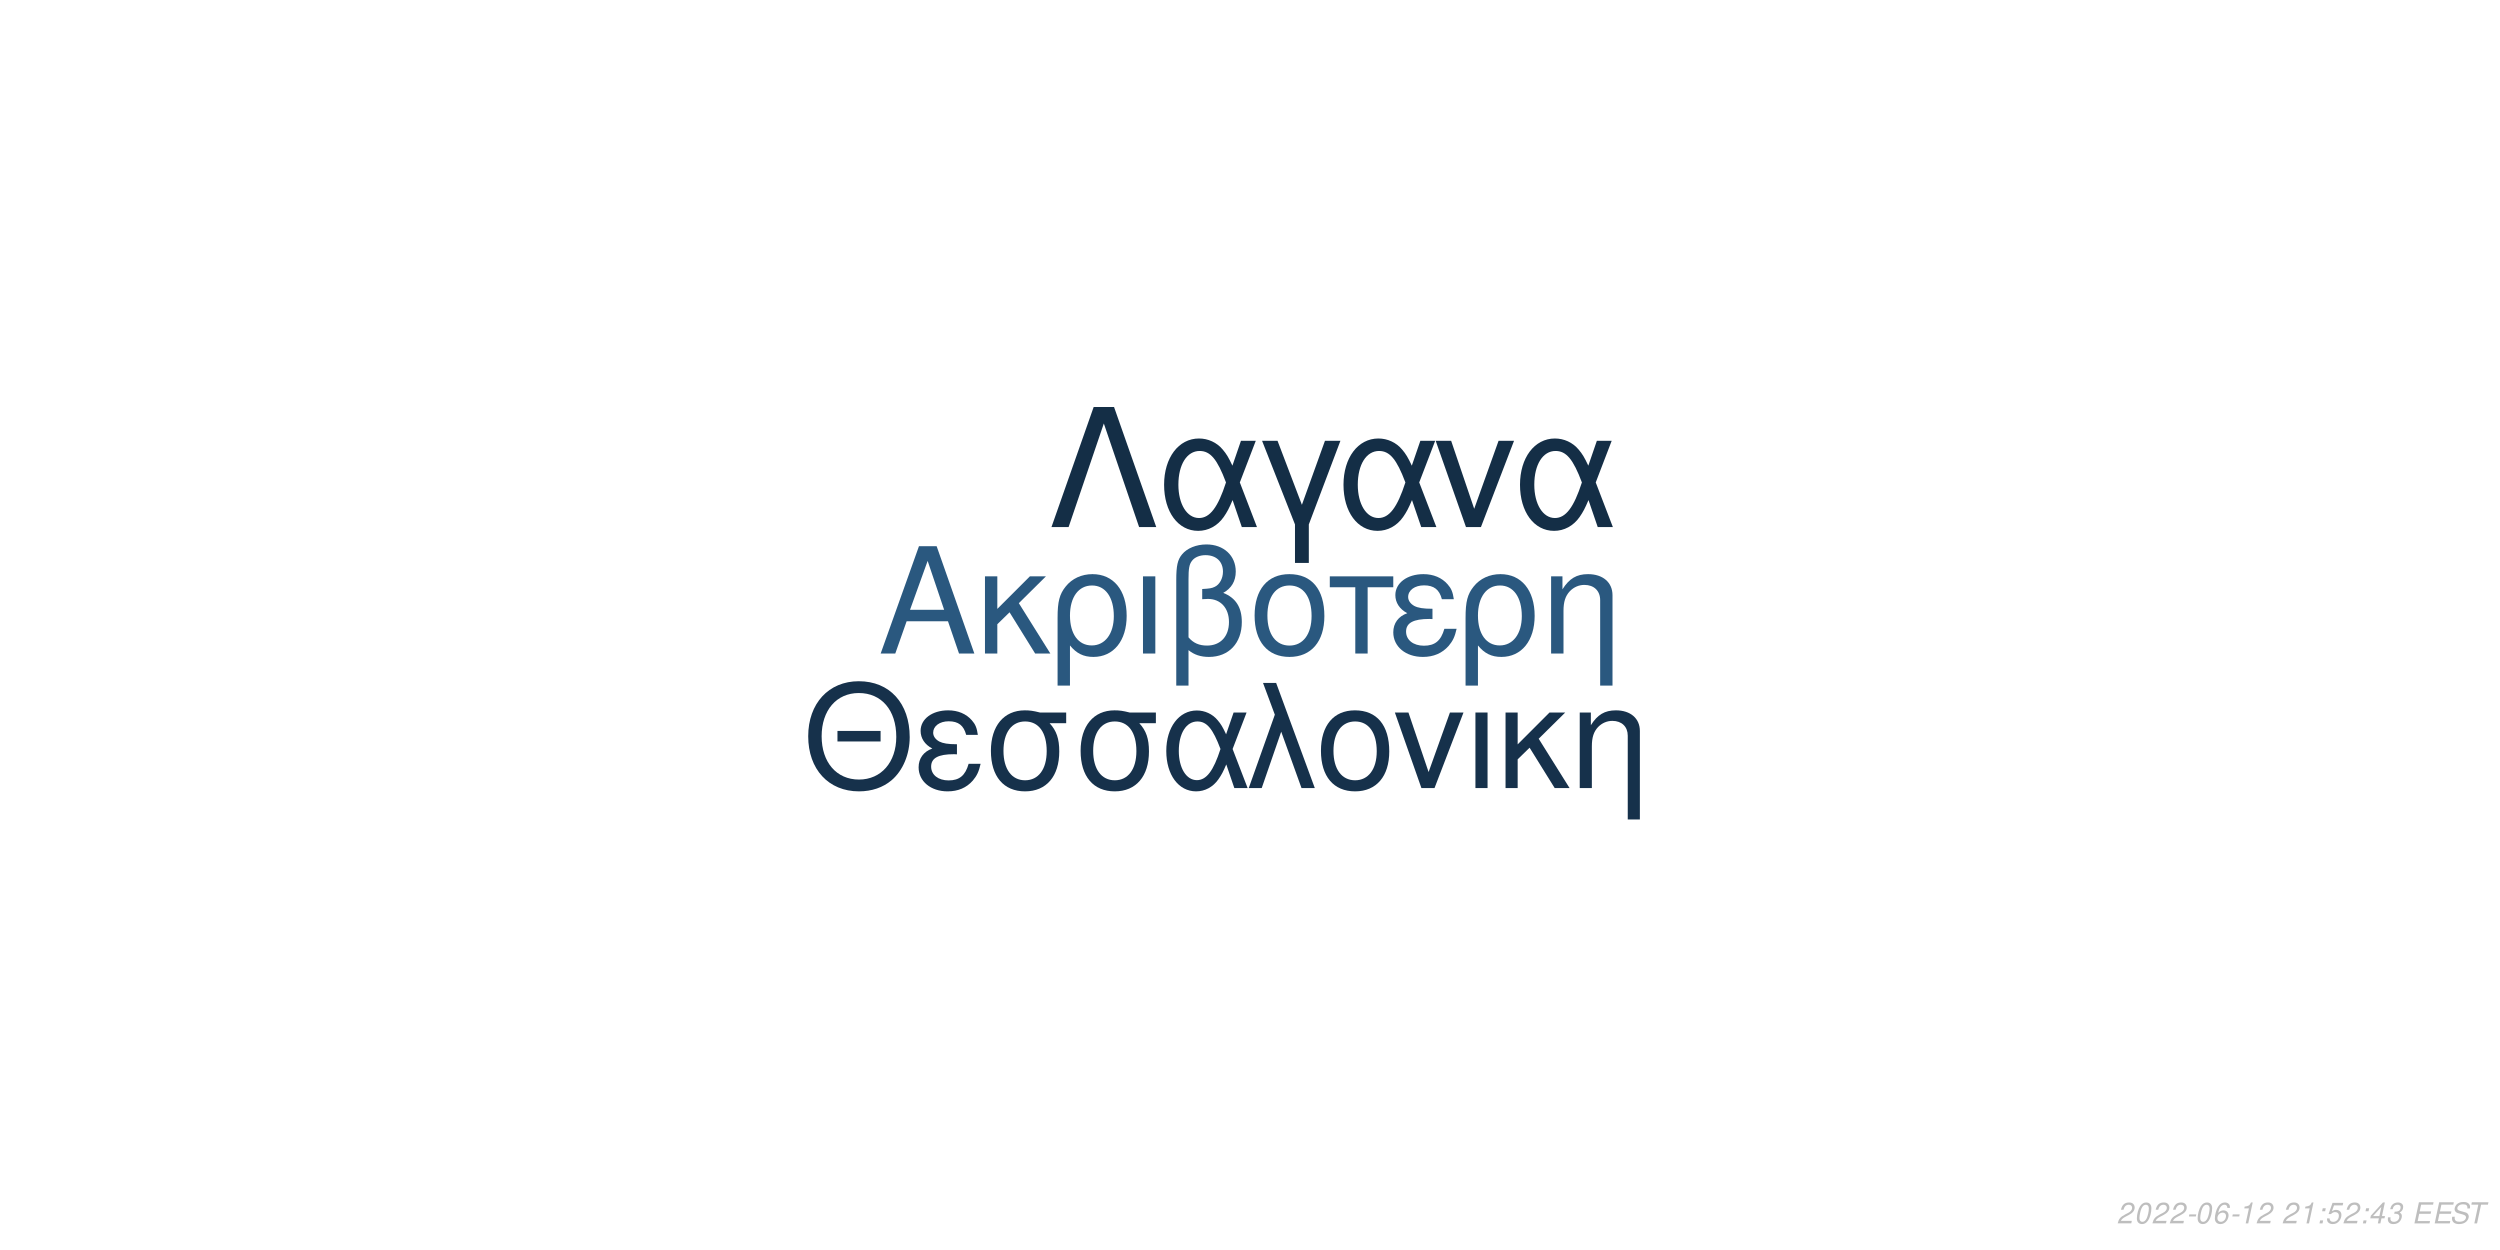
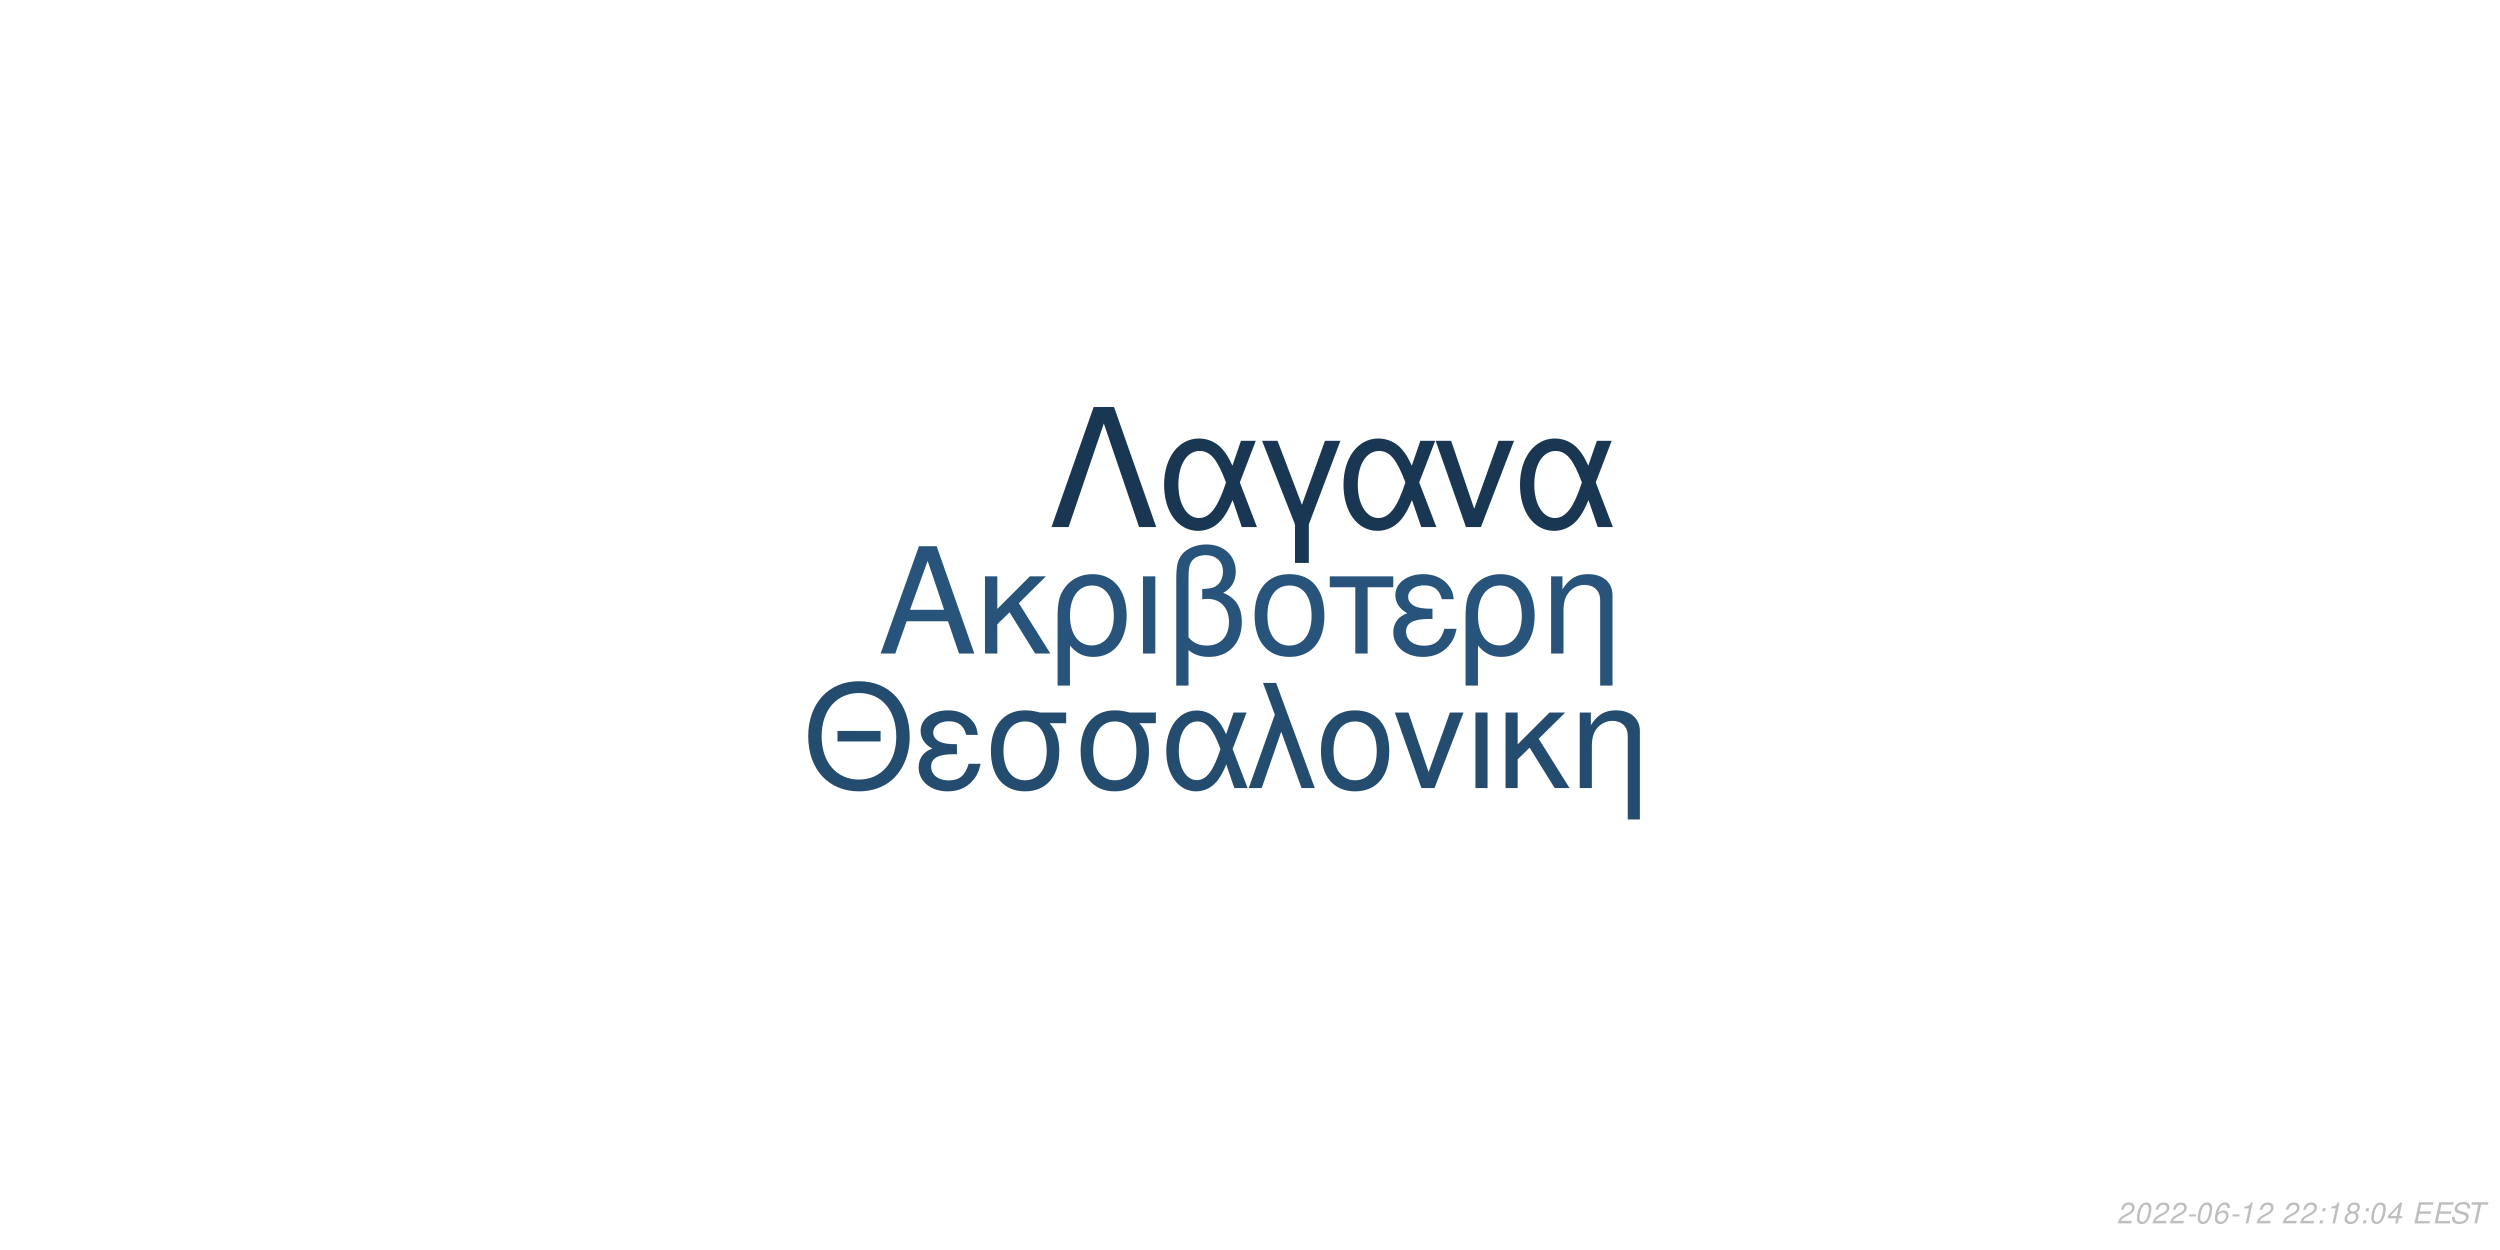
<svg xmlns="http://www.w3.org/2000/svg" xmlns:xlink="http://www.w3.org/1999/xlink" width="864pt" height="432pt" viewBox="0 0 864 432" version="1.1">
  <defs>
    <g>
      <symbol overflow="visible" id="glyph0-0">
        <path style="stroke:none;" d="" />
      </symbol>
      <symbol overflow="visible" id="glyph0-1">
        <path style="stroke:none;" d="M 24.125 -11.141 L 27.938 0 L 33.234 0 L 20.203 -37.094 L 14.094 -37.094 L 0.859 0 L 5.906 0 L 9.828 -11.141 Z M 22.797 -15.109 L 11 -15.109 L 17.094 -32.016 Z M 22.797 -15.109 " />
      </symbol>
      <symbol overflow="visible" id="glyph0-2">
        <path style="stroke:none;" d="M 7.172 -15.422 L 7.172 -26.672 L 2.906 -26.672 L 2.906 0 L 7.172 0 L 7.172 -10.125 L 11.406 -14.25 L 20.25 0 L 25.5 0 L 14.609 -17.406 L 23.969 -26.672 L 18.422 -26.672 Z M 7.172 -15.422 " />
      </symbol>
      <symbol overflow="visible" id="glyph0-3">
        <path style="stroke:none;" d="M 3 11.094 L 7.281 11.094 L 7.281 -2.797 C 9.516 -0.047 11.953 1.172 15.375 1.172 C 22.344 1.172 26.875 -4.422 26.875 -13.031 C 26.875 -21.891 22.297 -27.438 15.062 -27.438 C 11.297 -27.438 7.984 -25.906 5.797 -23.156 C 3.672 -20.516 3 -17.969 3 -12.359 Z M 14.906 -23.516 C 19.547 -23.516 22.438 -19.438 22.438 -12.922 C 22.438 -6.812 19.391 -2.797 14.812 -2.797 C 10.172 -2.797 7.281 -6.766 7.281 -13.125 C 7.281 -19.484 10.234 -23.516 14.906 -23.516 Z M 14.906 -23.516 " />
      </symbol>
      <symbol overflow="visible" id="glyph0-4">
        <path style="stroke:none;" d="M 3.516 0 L 7.781 0 L 7.781 -26.672 L 3.516 -26.672 Z M 3.516 0 " />
      </symbol>
      <symbol overflow="visible" id="glyph0-5">
        <path style="stroke:none;" d="M 4.016 11.094 L 8.25 11.094 L 8.25 -1.172 C 10.172 0.406 12.422 1.172 15.312 1.172 C 22.188 1.172 26.672 -3.609 26.672 -10.891 C 26.672 -15.984 24.578 -19.234 20.25 -20.969 C 23.109 -22.547 24.578 -25.031 24.578 -28.344 C 24.578 -33.844 20.406 -37.703 14.453 -37.703 C 10.938 -37.703 7.734 -36.391 6 -34.25 C 4.484 -32.422 4.016 -30.328 4.016 -25.391 Z M 8.25 -25.656 C 8.25 -29.359 8.5 -30.844 9.469 -32.062 C 10.375 -33.281 12.156 -34 14.094 -34 C 17.812 -34 20.156 -31.812 20.156 -28.297 C 20.156 -25.953 18.984 -23.812 17.297 -23.047 C 16.281 -22.547 15.469 -22.438 12.984 -22.297 L 12.984 -18.781 C 13.734 -18.828 14.344 -18.875 14.969 -18.875 C 19.344 -18.875 22.234 -15.719 22.234 -10.891 C 22.234 -5.906 19.281 -2.75 14.656 -2.75 C 11.953 -2.75 9.922 -3.609 8.25 -5.594 Z M 8.25 -25.656 " />
      </symbol>
      <symbol overflow="visible" id="glyph0-6">
        <path style="stroke:none;" d="M 14.094 -27.438 C 6.562 -27.438 2.094 -22.094 2.094 -13.125 C 2.094 -4.125 6.562 1.172 14.141 1.172 C 21.672 1.172 26.203 -4.172 26.203 -12.922 C 26.203 -22.188 21.828 -27.438 14.094 -27.438 Z M 14.141 -23.516 C 18.938 -23.516 21.781 -19.594 21.781 -12.984 C 21.781 -6.672 18.828 -2.75 14.141 -2.75 C 9.422 -2.75 6.516 -6.672 6.516 -13.125 C 6.516 -19.594 9.422 -23.516 14.141 -23.516 Z M 14.141 -23.516 " />
      </symbol>
      <symbol overflow="visible" id="glyph0-7">
        <path style="stroke:none;" d="M 7.891 0 L 12.156 0 L 12.156 -22.906 L 21.016 -22.906 L 21.016 -26.672 L -0.922 -26.672 L -0.922 -22.906 L 7.891 -22.906 Z M 7.891 0 " />
      </symbol>
      <symbol overflow="visible" id="glyph0-8">
        <path style="stroke:none;" d="M 14.562 -15.469 C 11.344 -15.469 9.562 -15.781 8.297 -16.438 C 6.922 -17.203 6.156 -18.328 6.156 -19.547 C 6.156 -21.891 8.453 -23.562 11.656 -23.562 C 15.062 -23.562 16.953 -22.094 17.812 -18.781 L 21.938 -18.781 C 21.578 -21.266 21.062 -22.5 19.797 -23.922 C 17.812 -26.203 14.906 -27.438 11.453 -27.438 C 5.797 -27.438 1.734 -24.375 1.734 -20.203 C 1.734 -17.609 3.156 -15.375 5.859 -13.938 C 2.797 -12.875 1.016 -10.484 1.016 -7.328 C 1.016 -2.391 5.297 1.172 11.25 1.172 C 14.969 1.172 17.906 -0.109 20.156 -2.641 C 21.578 -4.328 22.297 -5.797 22.906 -8.547 L 18.672 -8.547 C 17.5 -4.422 15.422 -2.703 11.609 -2.703 C 7.938 -2.703 5.438 -4.688 5.438 -7.578 C 5.438 -10.578 7.938 -11.953 13.484 -11.953 C 13.641 -11.953 14.094 -11.953 14.562 -11.906 Z M 14.562 -15.469 " />
      </symbol>
      <symbol overflow="visible" id="glyph0-9">
        <path style="stroke:none;" d="M 3.562 -26.672 L 3.562 0 L 7.844 0 L 7.844 -14.703 C 7.844 -17.906 8.5 -19.891 10.031 -21.531 C 11.406 -22.953 13.188 -23.719 15.062 -23.719 C 18.375 -23.719 20.516 -21.672 20.516 -18.469 L 20.516 11.094 L 24.781 11.094 L 24.781 -20.156 C 24.781 -24.578 21.469 -27.438 16.328 -27.438 C 12.359 -27.438 9.828 -25.906 7.484 -22.188 L 7.484 -26.672 Z M 3.562 -26.672 " />
      </symbol>
      <symbol overflow="visible" id="glyph1-0">
        <path style="stroke:none;" d="" />
      </symbol>
      <symbol overflow="visible" id="glyph1-1">
        <path style="stroke:none;" d="M 26.859 -19.734 L 11.953 -19.734 L 11.953 -16.094 L 26.859 -16.094 Z M 19.328 -36.922 C 8.922 -36.922 1.844 -29.25 1.844 -17.891 C 1.844 -6.484 8.875 1.141 19.391 1.141 C 23.812 1.141 27.703 -0.203 30.641 -2.688 C 34.578 -6.031 36.922 -11.656 36.922 -17.594 C 36.922 -29.297 30 -36.922 19.328 -36.922 Z M 19.328 -32.844 C 27.203 -32.844 32.281 -26.906 32.281 -17.688 C 32.281 -8.922 27.062 -2.938 19.391 -2.938 C 11.609 -2.938 6.484 -8.922 6.484 -17.891 C 6.484 -26.859 11.609 -32.844 19.328 -32.844 Z M 19.328 -32.844 " />
      </symbol>
      <symbol overflow="visible" id="glyph1-2">
        <path style="stroke:none;" d="M 14.25 -15.141 C 11.109 -15.141 9.375 -15.453 8.125 -16.094 C 6.781 -16.844 6.031 -17.938 6.031 -19.141 C 6.031 -21.422 8.266 -23.078 11.406 -23.078 C 14.75 -23.078 16.594 -21.625 17.438 -18.391 L 21.469 -18.391 C 21.125 -20.828 20.625 -22.031 19.391 -23.422 C 17.438 -25.656 14.594 -26.859 11.219 -26.859 C 5.688 -26.859 1.688 -23.875 1.688 -19.781 C 1.688 -17.234 3.094 -15.047 5.734 -13.656 C 2.734 -12.609 1 -10.266 1 -7.172 C 1 -2.344 5.188 1.141 11.016 1.141 C 14.656 1.141 17.547 -0.094 19.734 -2.594 C 21.125 -4.234 21.828 -5.688 22.422 -8.375 L 18.281 -8.375 C 17.141 -4.328 15.094 -2.641 11.359 -2.641 C 7.766 -2.641 5.328 -4.578 5.328 -7.422 C 5.328 -10.359 7.766 -11.703 13.203 -11.703 C 13.359 -11.703 13.797 -11.703 14.25 -11.656 Z M 14.25 -15.141 " />
      </symbol>
      <symbol overflow="visible" id="glyph1-3">
        <path style="stroke:none;" d="M 29 -26.109 L 19.938 -26.109 C 17.594 -26.703 16.438 -26.859 14.703 -26.859 C 7.469 -26.859 2.984 -21.469 2.984 -12.859 C 2.984 -4.031 7.375 1.141 14.797 1.141 C 22.172 1.141 26.609 -4.078 26.609 -12.656 C 26.609 -17.047 25.656 -19.828 23.266 -22.422 L 29 -22.422 Z M 14.797 -23.016 C 19.531 -23.016 22.266 -19.234 22.266 -12.75 C 22.266 -6.531 19.438 -2.688 14.797 -2.688 C 10.172 -2.688 7.328 -6.531 7.328 -12.859 C 7.328 -19.188 10.172 -23.016 14.797 -23.016 Z M 14.797 -23.016 " />
      </symbol>
      <symbol overflow="visible" id="glyph1-4">
        <path style="stroke:none;" d="M 29.344 -26.109 L 24.859 -26.109 L 22.266 -18.578 C 21.125 -21.031 20.484 -22.125 19.328 -23.469 C 17.547 -25.609 14.906 -26.812 12.156 -26.812 C 5.984 -26.812 1.594 -20.984 1.594 -12.812 C 1.594 -4.578 5.828 1.141 11.906 1.141 C 14.953 1.141 17.734 -0.344 19.625 -3.047 C 20.672 -4.531 21.281 -5.688 22.328 -8.172 L 25.109 0 L 29.703 0 L 24.516 -13.5 Z M 20.328 -13.5 C 17.891 -5.922 15.453 -2.734 12.156 -2.734 C 8.516 -2.734 5.922 -6.922 5.922 -12.812 C 5.922 -18.938 8.516 -23.016 12.359 -23.016 C 15.594 -23.016 17.688 -20.531 20.328 -13.5 Z M 20.328 -13.5 " />
      </symbol>
      <symbol overflow="visible" id="glyph1-5">
        <path style="stroke:none;" d="M 1.094 0 L 5.578 0 L 12.312 -19.484 L 19.328 0 L 23.922 0 L 10.562 -36.328 L 6.031 -36.328 L 10.109 -25.359 Z M 1.094 0 " />
      </symbol>
      <symbol overflow="visible" id="glyph1-6">
        <path style="stroke:none;" d="M 13.797 -26.859 C 6.422 -26.859 2.047 -21.625 2.047 -12.859 C 2.047 -4.031 6.422 1.141 13.859 1.141 C 21.234 1.141 25.656 -4.078 25.656 -12.656 C 25.656 -21.719 21.375 -26.859 13.797 -26.859 Z M 13.859 -23.016 C 18.531 -23.016 21.328 -19.188 21.328 -12.703 C 21.328 -6.531 18.438 -2.688 13.859 -2.688 C 9.219 -2.688 6.375 -6.531 6.375 -12.859 C 6.375 -19.188 9.219 -23.016 13.859 -23.016 Z M 13.859 -23.016 " />
      </symbol>
      <symbol overflow="visible" id="glyph1-7">
        <path style="stroke:none;" d="M 14.297 0 L 24.312 -26.109 L 19.625 -26.109 L 12.25 -5.531 L 5.281 -26.109 L 0.594 -26.109 L 9.766 0 Z M 14.297 0 " />
      </symbol>
      <symbol overflow="visible" id="glyph1-8">
        <path style="stroke:none;" d="M 3.438 0 L 7.625 0 L 7.625 -26.109 L 3.438 -26.109 Z M 3.438 0 " />
      </symbol>
      <symbol overflow="visible" id="glyph1-9">
        <path style="stroke:none;" d="M 7.031 -15.094 L 7.031 -26.109 L 2.844 -26.109 L 2.844 0 L 7.031 0 L 7.031 -9.922 L 11.156 -13.953 L 19.828 0 L 24.969 0 L 14.297 -17.047 L 23.469 -26.109 L 18.031 -26.109 Z M 7.031 -15.094 " />
      </symbol>
      <symbol overflow="visible" id="glyph1-10">
        <path style="stroke:none;" d="M 3.484 -26.109 L 3.484 0 L 7.672 0 L 7.672 -14.406 C 7.672 -17.547 8.328 -19.484 9.812 -21.078 C 11.156 -22.469 12.906 -23.219 14.75 -23.219 C 17.984 -23.219 20.078 -21.234 20.078 -18.094 L 20.078 10.859 L 24.266 10.859 L 24.266 -19.734 C 24.266 -24.062 21.031 -26.859 16 -26.859 C 12.109 -26.859 9.609 -25.359 7.328 -21.719 L 7.328 -26.109 Z M 3.484 -26.109 " />
      </symbol>
      <symbol overflow="visible" id="glyph2-0">
        <path style="stroke:none;" d="" />
      </symbol>
      <symbol overflow="visible" id="glyph2-1">
        <path style="stroke:none;" d="M 22.531 -41.484 L 15.484 -41.484 L 0.906 0 L 6.828 0 L 19 -35.797 L 31.188 0 L 37.109 0 Z M 22.531 -41.484 " />
      </symbol>
      <symbol overflow="visible" id="glyph2-2">
        <path style="stroke:none;" d="M 33.516 -29.812 L 28.391 -29.812 L 25.438 -21.219 C 24.125 -24.016 23.391 -25.266 22.078 -26.797 C 20.031 -29.25 17.016 -30.609 13.891 -30.609 C 6.828 -30.609 1.828 -23.953 1.828 -14.625 C 1.828 -5.234 6.656 1.312 13.594 1.312 C 17.078 1.312 20.266 -0.391 22.422 -3.469 C 23.609 -5.172 24.297 -6.484 25.5 -9.328 L 28.688 0 L 33.922 0 L 28 -15.422 Z M 23.219 -15.422 C 20.422 -6.766 17.641 -3.125 13.891 -3.125 C 9.734 -3.125 6.766 -7.906 6.766 -14.625 C 6.766 -21.625 9.734 -26.297 14.109 -26.297 C 17.812 -26.297 20.203 -23.453 23.219 -15.422 Z M 23.219 -15.422 " />
      </symbol>
      <symbol overflow="visible" id="glyph2-3">
        <path style="stroke:none;" d="M 12.062 12.406 L 16.844 12.406 L 16.844 -0.906 L 27.766 -29.812 L 22.422 -29.812 L 14.453 -7.688 L 6.031 -29.812 L 0.688 -29.812 L 12.062 -0.906 Z M 12.062 12.406 " />
      </symbol>
      <symbol overflow="visible" id="glyph2-4">
        <path style="stroke:none;" d="M 16.328 0 L 27.766 -29.812 L 22.422 -29.812 L 14 -6.312 L 6.031 -29.812 L 0.688 -29.812 L 11.156 0 Z M 16.328 0 " />
      </symbol>
      <symbol overflow="visible" id="glyph3-0">
        <path style="stroke:none;" d="" />
      </symbol>
      <symbol overflow="visible" id="glyph3-1">
        <path style="stroke:none;" d="M 5.234 -0.875 L 1.469 -0.875 C 1.641 -1.375 2.203 -1.891 3.109 -2.344 L 4.234 -2.938 C 5.562 -3.625 6.219 -4.469 6.219 -5.484 C 6.219 -5.938 6.062 -6.359 5.797 -6.656 C 5.469 -7.047 4.984 -7.234 4.312 -7.234 C 2.766 -7.234 1.891 -6.453 1.484 -4.734 L 2.375 -4.734 C 2.484 -5.188 2.609 -5.484 2.797 -5.75 C 3.094 -6.203 3.609 -6.453 4.188 -6.453 C 4.891 -6.453 5.344 -6.031 5.344 -5.375 C 5.344 -4.703 4.859 -4.094 4.016 -3.656 L 2.984 -3.125 C 1.234 -2.188 0.797 -1.656 0.344 -0.016 L 5.047 -0.016 Z M 5.234 -0.875 " />
      </symbol>
      <symbol overflow="visible" id="glyph3-2">
        <path style="stroke:none;" d="M 4.203 -7.234 C 3.375 -7.234 2.688 -6.812 2.125 -5.984 C 1.484 -5.047 0.984 -3.188 0.984 -1.734 C 0.984 -1.109 1.172 -0.562 1.484 -0.266 C 1.797 0.047 2.281 0.234 2.766 0.234 C 3.625 0.234 4.281 -0.156 4.859 -1.016 C 5.516 -1.953 6 -3.797 6 -5.266 C 6 -6.5 5.328 -7.234 4.203 -7.234 Z M 4.094 -6.453 C 4.734 -6.453 5.125 -5.984 5.125 -5.156 C 5.125 -4.203 4.781 -2.625 4.406 -1.812 C 3.984 -0.938 3.516 -0.547 2.875 -0.547 C 2.25 -0.547 1.875 -1.031 1.875 -1.828 C 1.875 -2.797 2.203 -4.344 2.594 -5.203 C 2.984 -6.047 3.453 -6.453 4.094 -6.453 Z M 4.094 -6.453 " />
      </symbol>
      <symbol overflow="visible" id="glyph3-3">
        <path style="stroke:none;" d="M 3.516 -3.125 L 1.125 -3.125 L 0.969 -2.406 L 3.359 -2.406 Z M 3.516 -3.125 " />
      </symbol>
      <symbol overflow="visible" id="glyph3-4">
        <path style="stroke:none;" d="M 6.125 -5.344 L 6.141 -5.625 C 6.141 -6.609 5.453 -7.234 4.391 -7.234 C 3.438 -7.234 2.641 -6.719 2.016 -5.703 C 1.422 -4.781 0.938 -2.953 0.938 -1.688 C 0.938 -0.516 1.688 0.234 2.859 0.234 C 3.703 0.234 4.438 -0.156 5 -0.875 C 5.406 -1.422 5.672 -2.156 5.672 -2.766 C 5.672 -3.812 4.969 -4.5 3.906 -4.5 C 3.234 -4.5 2.672 -4.234 2.094 -3.625 C 2.406 -5.375 3.234 -6.453 4.25 -6.453 C 4.703 -6.453 5.062 -6.234 5.172 -5.844 C 5.203 -5.719 5.234 -5.578 5.25 -5.344 Z M 3.656 -3.734 C 4.344 -3.734 4.797 -3.281 4.797 -2.625 C 4.797 -1.469 3.984 -0.547 2.984 -0.547 C 2.297 -0.547 1.812 -1.047 1.812 -1.766 C 1.812 -2.859 2.625 -3.734 3.656 -3.734 Z M 3.656 -3.734 " />
      </symbol>
      <symbol overflow="visible" id="glyph3-5">
        <path style="stroke:none;" d="M 3.703 -5.188 L 2.594 0 L 3.469 0 L 5.016 -7.234 L 4.438 -7.234 C 3.906 -6.156 3.688 -6.016 2.234 -5.812 L 2.109 -5.188 Z M 3.703 -5.188 " />
      </symbol>
      <symbol overflow="visible" id="glyph3-6">
        <path style="stroke:none;" d="" />
      </symbol>
      <symbol overflow="visible" id="glyph3-7">
        <path style="stroke:none;" d="M 2.359 -1.031 L 1.312 -1.031 L 1.094 0 L 2.141 0 Z M 3.266 -5.234 L 2.219 -5.234 L 2 -4.203 L 3.047 -4.203 Z M 3.266 -5.234 " />
      </symbol>
      <symbol overflow="visible" id="glyph3-8">
-         <path style="stroke:none;" d="M 6.297 -7.094 L 2.594 -7.094 L 1.234 -3.234 L 2.047 -3.234 C 2.656 -3.766 2.938 -3.906 3.531 -3.906 C 4.328 -3.906 4.797 -3.453 4.797 -2.688 C 4.797 -1.438 3.969 -0.547 2.828 -0.547 C 2.031 -0.547 1.609 -0.938 1.578 -1.734 L 0.703 -1.734 L 0.703 -1.516 C 0.703 -0.938 0.844 -0.547 1.188 -0.266 C 1.562 0.062 2.078 0.234 2.703 0.234 C 3.656 0.234 4.391 -0.156 4.984 -0.922 C 5.422 -1.5 5.672 -2.234 5.672 -2.953 C 5.672 -4 4.938 -4.672 3.812 -4.672 C 3.328 -4.672 2.906 -4.547 2.406 -4.234 L 3.109 -6.219 L 6.109 -6.219 Z M 6.297 -7.094 " />
+         <path style="stroke:none;" d="M 4.766 -3.797 C 5.078 -3.969 5.234 -4.078 5.438 -4.234 C 5.812 -4.594 6.062 -5.172 6.062 -5.734 C 6.062 -6.625 5.344 -7.234 4.266 -7.234 C 2.812 -7.234 1.703 -6.219 1.703 -4.875 C 1.703 -4.406 1.875 -4.125 2.359 -3.812 C 1.297 -3.312 0.75 -2.516 0.75 -1.469 C 0.75 -0.438 1.547 0.234 2.812 0.234 C 3.656 0.234 4.359 -0.094 4.938 -0.734 C 5.359 -1.234 5.609 -1.859 5.609 -2.438 C 5.609 -3.047 5.312 -3.516 4.766 -3.797 Z M 4.109 -6.453 C 4.797 -6.453 5.188 -6.125 5.188 -5.578 C 5.188 -5.266 5.062 -4.922 4.859 -4.672 C 4.562 -4.312 4.188 -4.156 3.656 -4.156 C 2.984 -4.156 2.594 -4.453 2.594 -4.984 C 2.594 -5.859 3.203 -6.453 4.109 -6.453 Z M 3.453 -3.406 C 4.234 -3.406 4.734 -2.984 4.734 -2.312 C 4.734 -1.312 3.922 -0.547 2.875 -0.547 C 2.125 -0.547 1.625 -0.969 1.625 -1.625 C 1.625 -2.609 2.438 -3.406 3.453 -3.406 Z M 3.453 -3.406 " />
      </symbol>
      <symbol overflow="visible" id="glyph3-9">
        <path style="stroke:none;" d="M 3.625 -1.75 L 3.266 0 L 4.141 0 L 4.516 -1.75 L 5.562 -1.75 L 5.734 -2.531 L 4.688 -2.531 L 5.688 -7.234 L 5.016 -7.234 L 0.844 -2.672 L 0.641 -1.75 Z M 3.797 -2.531 L 1.594 -2.531 L 4.469 -5.703 Z M 3.797 -2.531 " />
      </symbol>
      <symbol overflow="visible" id="glyph3-10">
-         <path style="stroke:none;" d="M 2.922 -3.312 C 3.125 -3.344 3.234 -3.344 3.375 -3.344 C 4.203 -3.344 4.688 -3 4.688 -2.406 C 4.688 -1.312 3.906 -0.547 2.781 -0.547 C 2.047 -0.547 1.594 -0.938 1.594 -1.562 C 1.594 -1.719 1.609 -1.844 1.656 -2.094 L 0.766 -2.094 C 0.734 -1.797 0.719 -1.641 0.719 -1.469 C 0.719 -0.375 1.406 0.234 2.641 0.234 C 3.547 0.234 4.297 -0.078 4.812 -0.656 C 5.266 -1.156 5.562 -1.875 5.562 -2.547 C 5.562 -3.125 5.344 -3.453 4.797 -3.734 C 5.641 -4.234 6.016 -4.844 6.016 -5.734 C 6.016 -6.656 5.312 -7.234 4.203 -7.234 C 3.375 -7.234 2.672 -6.938 2.188 -6.375 C 1.891 -6.031 1.703 -5.641 1.516 -4.906 L 2.391 -4.906 C 2.5 -5.359 2.594 -5.594 2.734 -5.812 C 3.047 -6.234 3.516 -6.453 4.078 -6.453 C 4.734 -6.453 5.141 -6.125 5.141 -5.578 C 5.141 -5.188 5.016 -4.797 4.797 -4.547 C 4.516 -4.234 4 -4.062 3.266 -4.062 L 3.078 -4.062 Z M 2.922 -3.312 " />
+         <path style="stroke:none;" d="M 2.547 -3.312 L 6.5 -3.312 L 6.688 -4.141 L 2.719 -4.141 L 3.219 -6.469 L 7.344 -6.469 L 7.516 -7.297 L 2.453 -7.297 L 0.906 0 L 6.125 0 L 6.297 -0.812 L 2.016 -0.812 Z M 2.547 -3.312 " />
      </symbol>
      <symbol overflow="visible" id="glyph3-11">
-         <path style="stroke:none;" d="M 2.547 -3.312 L 6.5 -3.312 L 6.688 -4.141 L 2.719 -4.141 L 3.219 -6.469 L 7.344 -6.469 L 7.516 -7.297 L 2.453 -7.297 L 0.906 0 L 6.125 0 L 6.297 -0.812 L 2.016 -0.812 Z M 2.547 -3.312 " />
+         <path style="stroke:none;" d="M 7.062 -5.156 C 7.125 -5.438 7.141 -5.562 7.141 -5.703 C 7.141 -6.156 6.938 -6.594 6.594 -6.891 C 6.188 -7.25 5.656 -7.406 4.875 -7.406 C 3.844 -7.406 3.047 -7.125 2.5 -6.562 C 2.094 -6.141 1.781 -5.438 1.781 -4.922 C 1.781 -4.297 2.219 -3.766 2.891 -3.562 L 4.594 -3.094 C 5.406 -2.859 5.734 -2.578 5.734 -2.094 C 5.734 -1.781 5.547 -1.406 5.266 -1.141 C 4.844 -0.766 4.266 -0.578 3.453 -0.578 C 2.328 -0.578 1.812 -0.984 1.812 -1.906 C 1.812 -2.047 1.812 -2.125 1.844 -2.312 L 0.984 -2.312 C 0.906 -2.062 0.891 -1.906 0.891 -1.688 C 0.891 -0.484 1.797 0.234 3.297 0.234 C 4.359 0.234 5.234 -0.062 5.812 -0.609 C 6.344 -1.078 6.688 -1.797 6.688 -2.375 C 6.688 -2.641 6.609 -2.906 6.453 -3.156 C 6.234 -3.5 5.938 -3.703 5.469 -3.828 L 3.75 -4.312 C 2.984 -4.547 2.734 -4.734 2.734 -5.188 C 2.734 -5.547 2.875 -5.844 3.188 -6.109 C 3.547 -6.438 4.031 -6.594 4.703 -6.594 C 5.266 -6.594 5.688 -6.484 5.906 -6.297 C 6.094 -6.125 6.219 -5.797 6.219 -5.516 C 6.219 -5.422 6.203 -5.344 6.188 -5.156 Z M 7.062 -5.156 " />
      </symbol>
      <symbol overflow="visible" id="glyph3-12">
-         <path style="stroke:none;" d="M 7.062 -5.156 C 7.125 -5.438 7.141 -5.562 7.141 -5.703 C 7.141 -6.156 6.938 -6.594 6.594 -6.891 C 6.188 -7.25 5.656 -7.406 4.875 -7.406 C 3.844 -7.406 3.047 -7.125 2.5 -6.562 C 2.094 -6.141 1.781 -5.438 1.781 -4.922 C 1.781 -4.297 2.219 -3.766 2.891 -3.562 L 4.594 -3.094 C 5.406 -2.859 5.734 -2.578 5.734 -2.094 C 5.734 -1.781 5.547 -1.406 5.266 -1.141 C 4.844 -0.766 4.266 -0.578 3.453 -0.578 C 2.328 -0.578 1.812 -0.984 1.812 -1.906 C 1.812 -2.047 1.812 -2.125 1.844 -2.312 L 0.984 -2.312 C 0.906 -2.062 0.891 -1.906 0.891 -1.688 C 0.891 -0.484 1.797 0.234 3.297 0.234 C 4.359 0.234 5.234 -0.062 5.812 -0.609 C 6.344 -1.078 6.688 -1.797 6.688 -2.375 C 6.688 -2.641 6.609 -2.906 6.453 -3.156 C 6.234 -3.5 5.938 -3.703 5.469 -3.828 L 3.75 -4.312 C 2.984 -4.547 2.734 -4.734 2.734 -5.188 C 2.734 -5.547 2.875 -5.844 3.188 -6.109 C 3.547 -6.438 4.031 -6.594 4.703 -6.594 C 5.266 -6.594 5.688 -6.484 5.906 -6.297 C 6.094 -6.125 6.219 -5.797 6.219 -5.516 C 6.219 -5.422 6.203 -5.344 6.188 -5.156 Z M 7.062 -5.156 " />
-       </symbol>
-       <symbol overflow="visible" id="glyph3-13">
        <path style="stroke:none;" d="M 4.938 -6.469 L 7.312 -6.469 L 7.484 -7.297 L 1.75 -7.297 L 1.578 -6.469 L 3.984 -6.469 L 2.609 0 L 3.547 0 Z M 4.938 -6.469 " />
      </symbol>
    </g>
  </defs>
  <g id="surface1">
    <rect x="0" y="0" width="864" height="432" style="fill:rgb(100%,100%,100%);fill-opacity:1;stroke:none;" />
-     <g style="fill:rgb(16.471%,34.51%,49.804%);fill-opacity:1;">
+     <g style="fill:rgb(15.686%,32.941%,48.235%);fill-opacity:1;">
      <use xlink:href="#glyph0-1" x="303.5" y="225.861" />
      <use xlink:href="#glyph0-2" x="337.5" y="225.861" />
      <use xlink:href="#glyph0-3" x="362.5" y="225.861" />
      <use xlink:href="#glyph0-4" x="391.5" y="225.861" />
      <use xlink:href="#glyph0-5" x="402.5" y="225.861" />
      <use xlink:href="#glyph0-6" x="431.5" y="225.861" />
      <use xlink:href="#glyph0-7" x="460.5" y="225.861" />
      <use xlink:href="#glyph0-8" x="480.5" y="225.861" />
      <use xlink:href="#glyph0-3" x="503.5" y="225.861" />
      <use xlink:href="#glyph0-9" x="532.5" y="225.861" />
    </g>
-     <g style="fill:rgb(8.627%,19.216%,29.412%);fill-opacity:1;">
+     <g style="fill:rgb(14.118%,29.804%,43.529%);fill-opacity:1;">
      <use xlink:href="#glyph1-1" x="277.473" y="272.354" />
      <use xlink:href="#glyph1-2" x="316.473" y="272.354" />
      <use xlink:href="#glyph1-3" x="339.473" y="272.354" />
      <use xlink:href="#glyph1-3" x="370.473" y="272.354" />
      <use xlink:href="#glyph1-4" x="401.473" y="272.354" />
      <use xlink:href="#glyph1-5" x="430.473" y="272.354" />
      <use xlink:href="#glyph1-6" x="454.473" y="272.354" />
      <use xlink:href="#glyph1-7" x="481.473" y="272.354" />
      <use xlink:href="#glyph1-8" x="506.473" y="272.354" />
      <use xlink:href="#glyph1-9" x="517.473" y="272.354" />
      <use xlink:href="#glyph1-10" x="542.473" y="272.354" />
    </g>
-     <g style="fill:rgb(7.843%,18.039%,27.451%);fill-opacity:1;">
+     <g style="fill:rgb(9.804%,21.569%,32.549%);fill-opacity:1;">
      <use xlink:href="#glyph2-1" x="362.484" y="182.152" />
      <use xlink:href="#glyph2-2" x="400.484" y="182.152" />
      <use xlink:href="#glyph2-3" x="435.484" y="182.152" />
      <use xlink:href="#glyph2-2" x="462.484" y="182.152" />
      <use xlink:href="#glyph2-4" x="495.484" y="182.152" />
      <use xlink:href="#glyph2-2" x="523.484" y="182.152" />
    </g>
    <g style="fill:rgb(74.51%,74.51%,74.51%);fill-opacity:1;">
      <use xlink:href="#glyph3-1" x="731.52" y="422.81" />
      <use xlink:href="#glyph3-2" x="737.52" y="422.81" />
      <use xlink:href="#glyph3-1" x="743.52" y="422.81" />
      <use xlink:href="#glyph3-1" x="749.52" y="422.81" />
      <use xlink:href="#glyph3-3" x="755.52" y="422.81" />
      <use xlink:href="#glyph3-2" x="758.52" y="422.81" />
      <use xlink:href="#glyph3-4" x="764.52" y="422.81" />
      <use xlink:href="#glyph3-3" x="770.52" y="422.81" />
      <use xlink:href="#glyph3-5" x="773.52" y="422.81" />
      <use xlink:href="#glyph3-1" x="779.52" y="422.81" />
      <use xlink:href="#glyph3-6" x="785.52" y="422.81" />
      <use xlink:href="#glyph3-1" x="788.52" y="422.81" />
-       <use xlink:href="#glyph3-5" x="794.52" y="422.81" />
+       <use xlink:href="#glyph3-1" x="794.52" y="422.81" />
      <use xlink:href="#glyph3-7" x="800.52" y="422.81" />
-       <use xlink:href="#glyph3-8" x="803.52" y="422.81" />
-       <use xlink:href="#glyph3-1" x="809.52" y="422.81" />
+       <use xlink:href="#glyph3-5" x="803.52" y="422.81" />
+       <use xlink:href="#glyph3-8" x="809.52" y="422.81" />
      <use xlink:href="#glyph3-7" x="815.52" y="422.81" />
-       <use xlink:href="#glyph3-9" x="818.52" y="422.81" />
-       <use xlink:href="#glyph3-10" x="824.52" y="422.81" />
+       <use xlink:href="#glyph3-2" x="818.52" y="422.81" />
+       <use xlink:href="#glyph3-9" x="824.52" y="422.81" />
      <use xlink:href="#glyph3-6" x="830.52" y="422.81" />
-       <use xlink:href="#glyph3-11" x="833.52" y="422.81" />
-       <use xlink:href="#glyph3-11" x="840.52" y="422.81" />
-       <use xlink:href="#glyph3-12" x="846.52" y="422.81" />
-       <use xlink:href="#glyph3-13" x="852.52" y="422.81" />
+       <use xlink:href="#glyph3-10" x="833.52" y="422.81" />
+       <use xlink:href="#glyph3-10" x="840.52" y="422.81" />
+       <use xlink:href="#glyph3-11" x="846.52" y="422.81" />
+       <use xlink:href="#glyph3-12" x="852.52" y="422.81" />
    </g>
  </g>
</svg>
